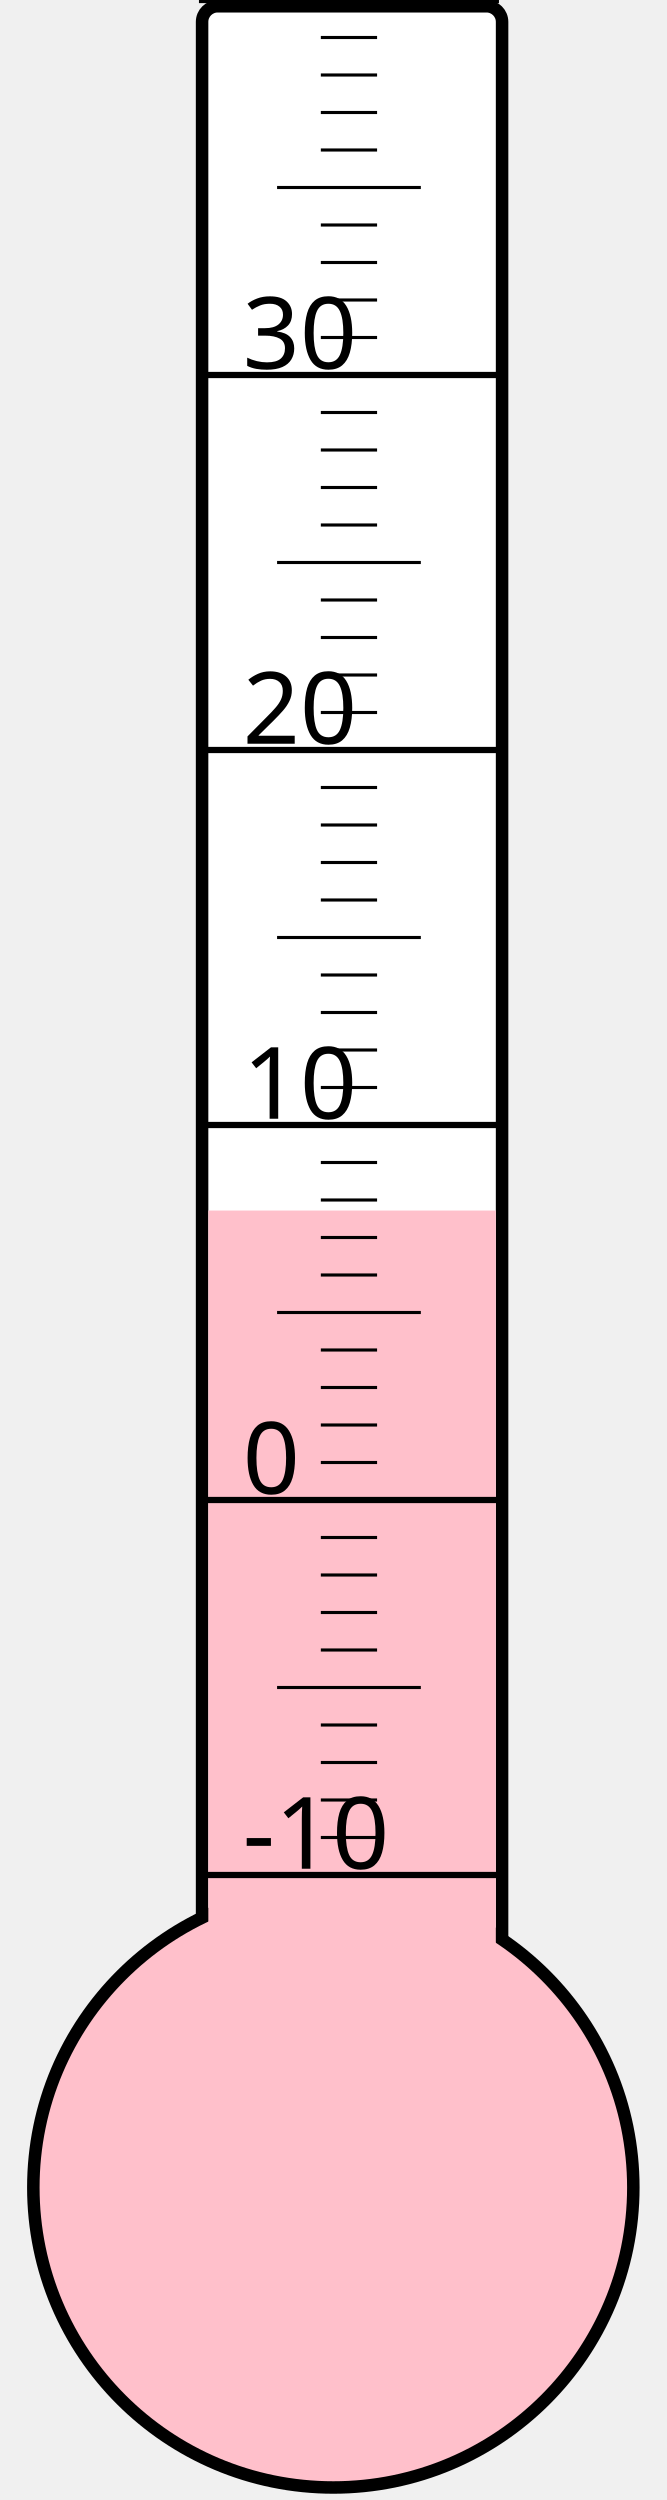
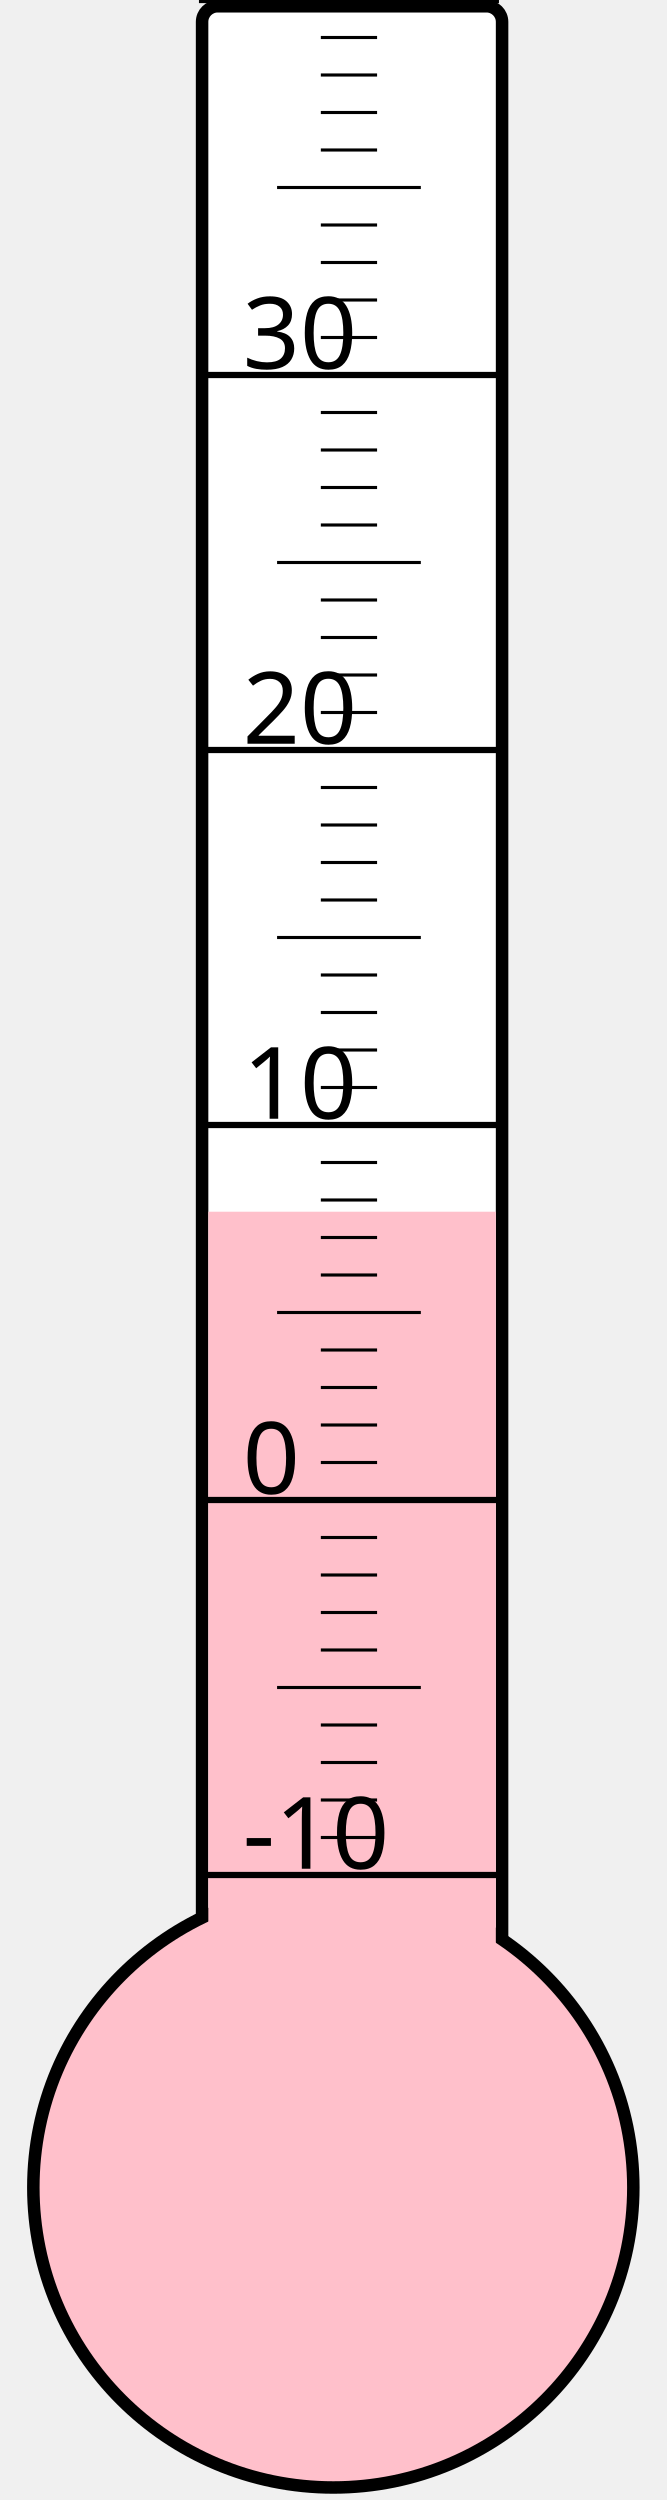
<svg xmlns="http://www.w3.org/2000/svg" width="40px" height="150px" viewBox="0 0 200 800">
  <rect width="200" height="800" x="0" y="0" style="fill: #ffffeb; fill-opacity: 0;" />
  <rect width="96" height="680" x="58" y="2" rx="5" ry="5" style="fill: white; fill-opacity: 1; stroke: black; stroke-width: 4;" />
  <circle cx="100" cy="700" r="96" style="fill: pink; stroke: black; stroke-width: 4;" />
-   <rect width="92" height="312.625" x="60" y="387.375" style="fill: pink; fill-opacity: 1; stroke-width: 0;" />
+   <rect width="92" height="312.25" x="60" y="387.75" style="fill: pink; fill-opacity: 1; stroke-width: 0;" />
  <text x="71" y="598" style="font-family: sans-serif; font-size: 24pt;">-10</text>
  <text x="71" y="478" style="font-family: sans-serif; font-size: 24pt;">0</text>
  <text x="71" y="358" style="font-family: sans-serif; font-size: 24pt;">10</text>
  <text x="71" y="238" style="font-family: sans-serif; font-size: 24pt;">20</text>
  <text x="71" y="118" style="font-family: sans-serif; font-size: 24pt;">30</text>
  <g style="stroke: black;">
    <line x1="57" y1="600" x2="153" y2="600" style="stroke-width: 2;" />
    <line x1="96" y1="588" x2="114" y2="588" style="stroke-width: 1;" />
    <line x1="96" y1="576" x2="114" y2="576" style="stroke-width: 1;" />
    <line x1="96" y1="564" x2="114" y2="564" style="stroke-width: 1;" />
    <line x1="96" y1="552" x2="114" y2="552" style="stroke-width: 1;" />
    <line x1="82" y1="540" x2="128" y2="540" style="stroke-width: 1;" />
    <line x1="96" y1="528" x2="114" y2="528" style="stroke-width: 1;" />
    <line x1="96" y1="516" x2="114" y2="516" style="stroke-width: 1;" />
    <line x1="96" y1="504" x2="114" y2="504" style="stroke-width: 1;" />
    <line x1="96" y1="492" x2="114" y2="492" style="stroke-width: 1;" />
    <line x1="57" y1="480" x2="153" y2="480" style="stroke-width: 2;" />
    <line x1="96" y1="468" x2="114" y2="468" style="stroke-width: 1;" />
    <line x1="96" y1="456" x2="114" y2="456" style="stroke-width: 1;" />
    <line x1="96" y1="444" x2="114" y2="444" style="stroke-width: 1;" />
    <line x1="96" y1="432" x2="114" y2="432" style="stroke-width: 1;" />
    <line x1="82" y1="420" x2="128" y2="420" style="stroke-width: 1;" />
    <line x1="96" y1="408" x2="114" y2="408" style="stroke-width: 1;" />
    <line x1="96" y1="396" x2="114" y2="396" style="stroke-width: 1;" />
    <line x1="96" y1="384" x2="114" y2="384" style="stroke-width: 1;" />
    <line x1="96" y1="372" x2="114" y2="372" style="stroke-width: 1;" />
    <line x1="57" y1="360" x2="153" y2="360" style="stroke-width: 2;" />
    <line x1="96" y1="348" x2="114" y2="348" style="stroke-width: 1;" />
    <line x1="96" y1="336" x2="114" y2="336" style="stroke-width: 1;" />
    <line x1="96" y1="324" x2="114" y2="324" style="stroke-width: 1;" />
    <line x1="96" y1="312" x2="114" y2="312" style="stroke-width: 1;" />
    <line x1="82" y1="300" x2="128" y2="300" style="stroke-width: 1;" />
    <line x1="96" y1="288" x2="114" y2="288" style="stroke-width: 1;" />
    <line x1="96" y1="276" x2="114" y2="276" style="stroke-width: 1;" />
    <line x1="96" y1="264" x2="114" y2="264" style="stroke-width: 1;" />
    <line x1="96" y1="252" x2="114" y2="252" style="stroke-width: 1;" />
    <line x1="57" y1="240" x2="153" y2="240" style="stroke-width: 2;" />
    <line x1="96" y1="228" x2="114" y2="228" style="stroke-width: 1;" />
    <line x1="96" y1="216" x2="114" y2="216" style="stroke-width: 1;" />
    <line x1="96" y1="204" x2="114" y2="204" style="stroke-width: 1;" />
    <line x1="96" y1="192" x2="114" y2="192" style="stroke-width: 1;" />
    <line x1="82" y1="180" x2="128" y2="180" style="stroke-width: 1;" />
    <line x1="96" y1="168" x2="114" y2="168" style="stroke-width: 1;" />
    <line x1="96" y1="156" x2="114" y2="156" style="stroke-width: 1;" />
    <line x1="96" y1="144" x2="114" y2="144" style="stroke-width: 1;" />
    <line x1="96" y1="132" x2="114" y2="132" style="stroke-width: 1;" />
    <line x1="57" y1="120" x2="153" y2="120" style="stroke-width: 2;" />
    <line x1="96" y1="108" x2="114" y2="108" style="stroke-width: 1;" />
    <line x1="96" y1="96" x2="114" y2="96" style="stroke-width: 1;" />
    <line x1="96" y1="84" x2="114" y2="84" style="stroke-width: 1;" />
    <line x1="96" y1="72" x2="114" y2="72" style="stroke-width: 1;" />
    <line x1="82" y1="60" x2="128" y2="60" style="stroke-width: 1;" />
    <line x1="96" y1="48" x2="114" y2="48" style="stroke-width: 1;" />
    <line x1="96" y1="36" x2="114" y2="36" style="stroke-width: 1;" />
    <line x1="96" y1="24" x2="114" y2="24" style="stroke-width: 1;" />
    <line x1="96" y1="12" x2="114" y2="12" style="stroke-width: 1;" />
    <line x1="57" y1="0" x2="153" y2="0" style="stroke-width: 2;" />
  </g>
</svg>
